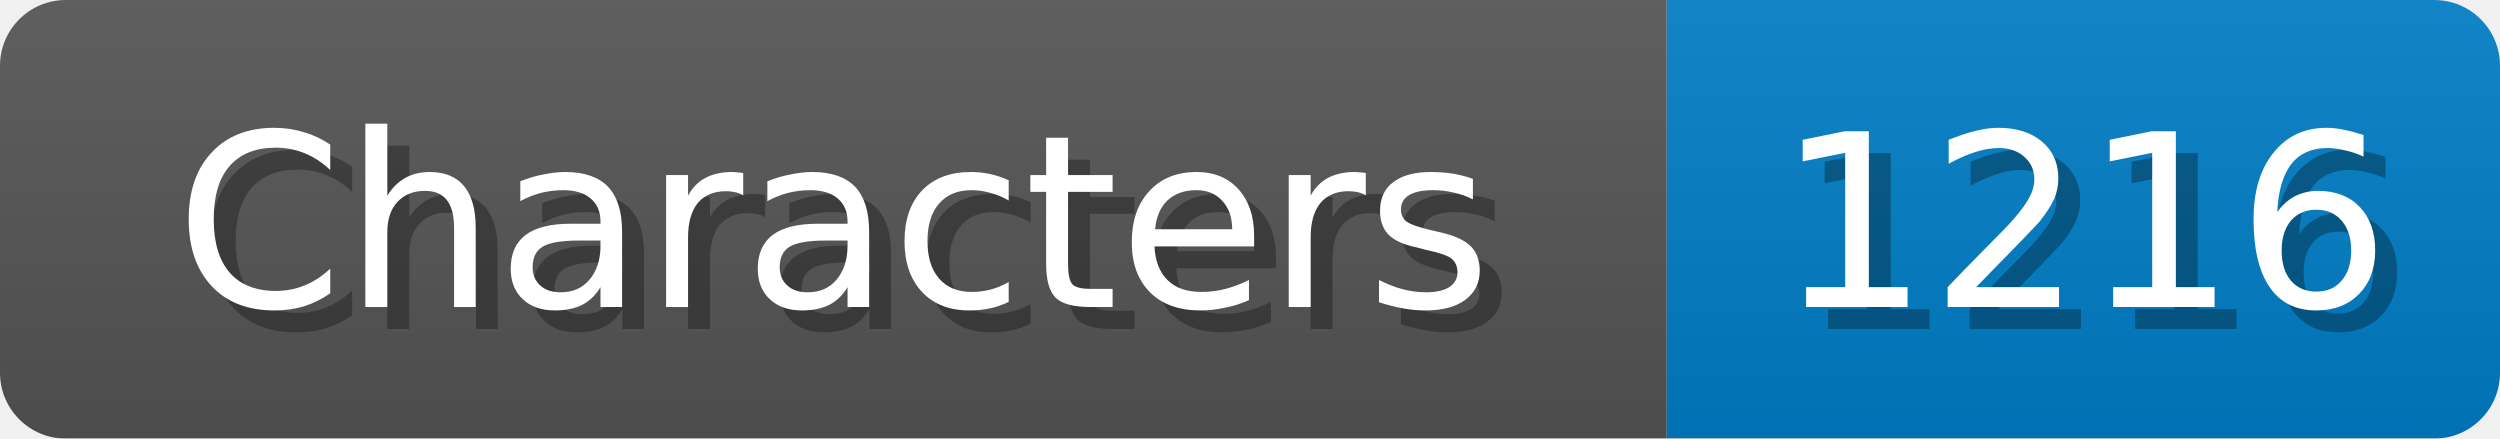
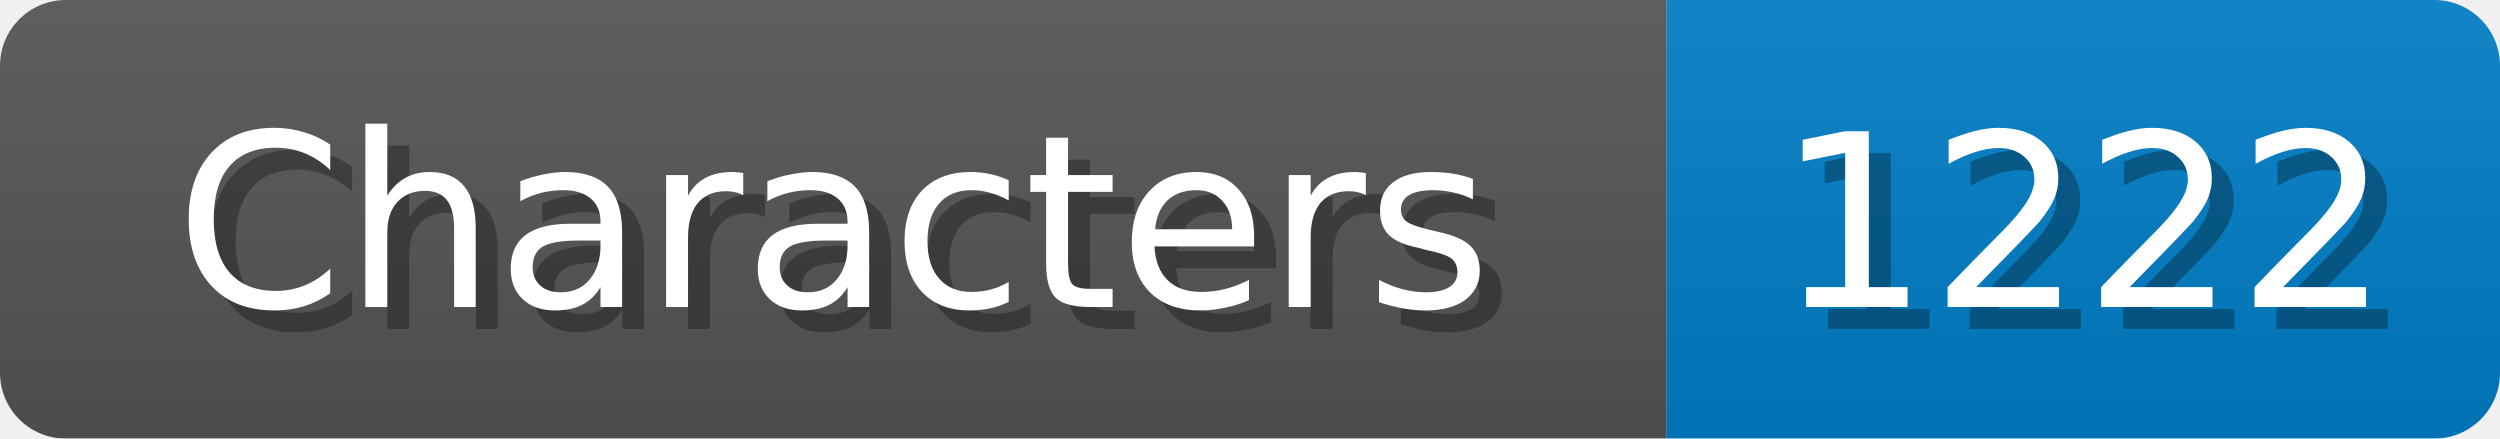
<svg xmlns="http://www.w3.org/2000/svg" width="114" height="20">
  <linearGradient id="b" x2="0" y2="100%">
    <stop offset="0" stop-color="#bbb" stop-opacity=".1" />
    <stop offset="1" stop-opacity=".1" />
  </linearGradient>
  <mask id="anybadge_1">
    <rect width="114" height="20" rx="3" fill="#fff" />
  </mask>
  <g mask="url(#anybadge_1)">
    <path fill="#555" d="M0 0h76v20H0z" />
    <path fill="#007ec6" d="M76 0h38v20H76z" />
    <path fill="url(#b)" d="M0 0h114v20H0z" />
  </g>
  <g fill="#fff" text-anchor="middle" font-family="DejaVu Sans,Verdana,Geneva,sans-serif" font-size="11">
    <text x="39.0" y="15" fill="#010101" fill-opacity=".3">Characters</text>
    <text x="38.0" y="14">Characters</text>
  </g>
  <g fill="#fff" text-anchor="middle" font-family="DejaVu Sans,Verdana,Geneva,sans-serif" font-size="11">
-     <text x="96.0" y="15" fill="#010101" fill-opacity=".3">1216</text>
-     <text x="95.0" y="14">1216</text>
+     <text x="96.0" y="15" fill="#010101" fill-opacity=".3">1222</text>
+     <text x="95.0" y="14">1222</text>
  </g>
</svg>
